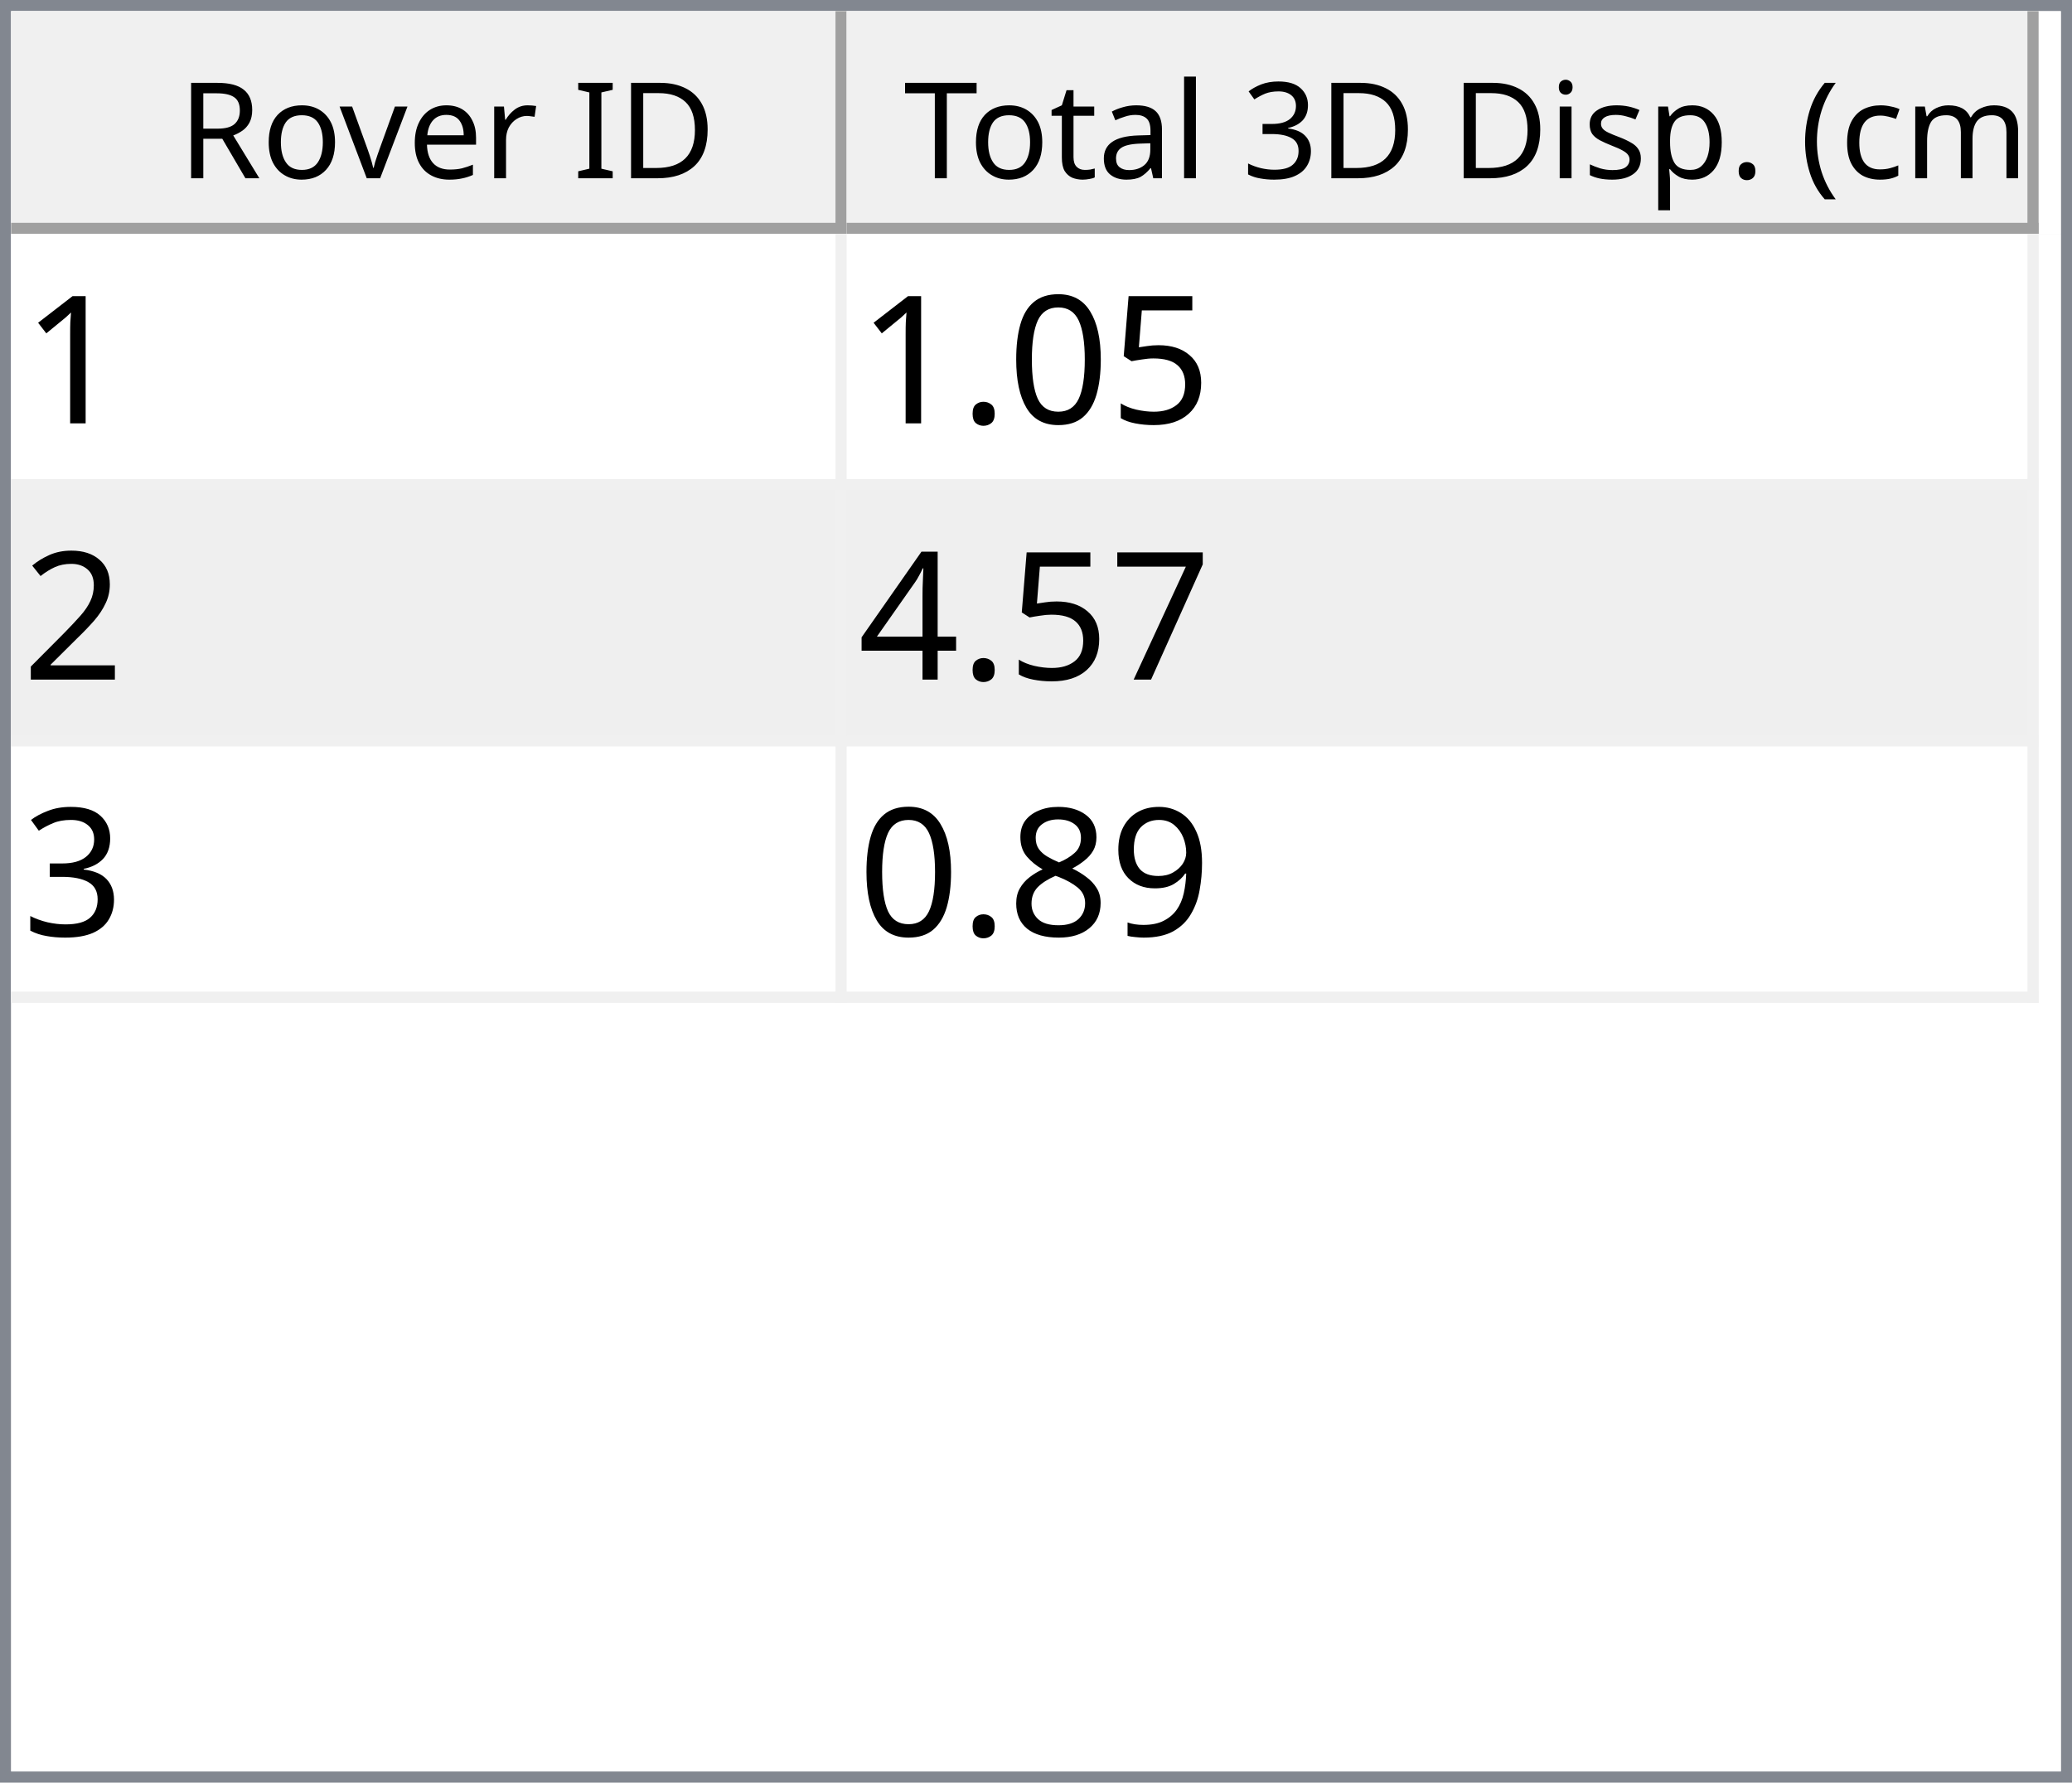
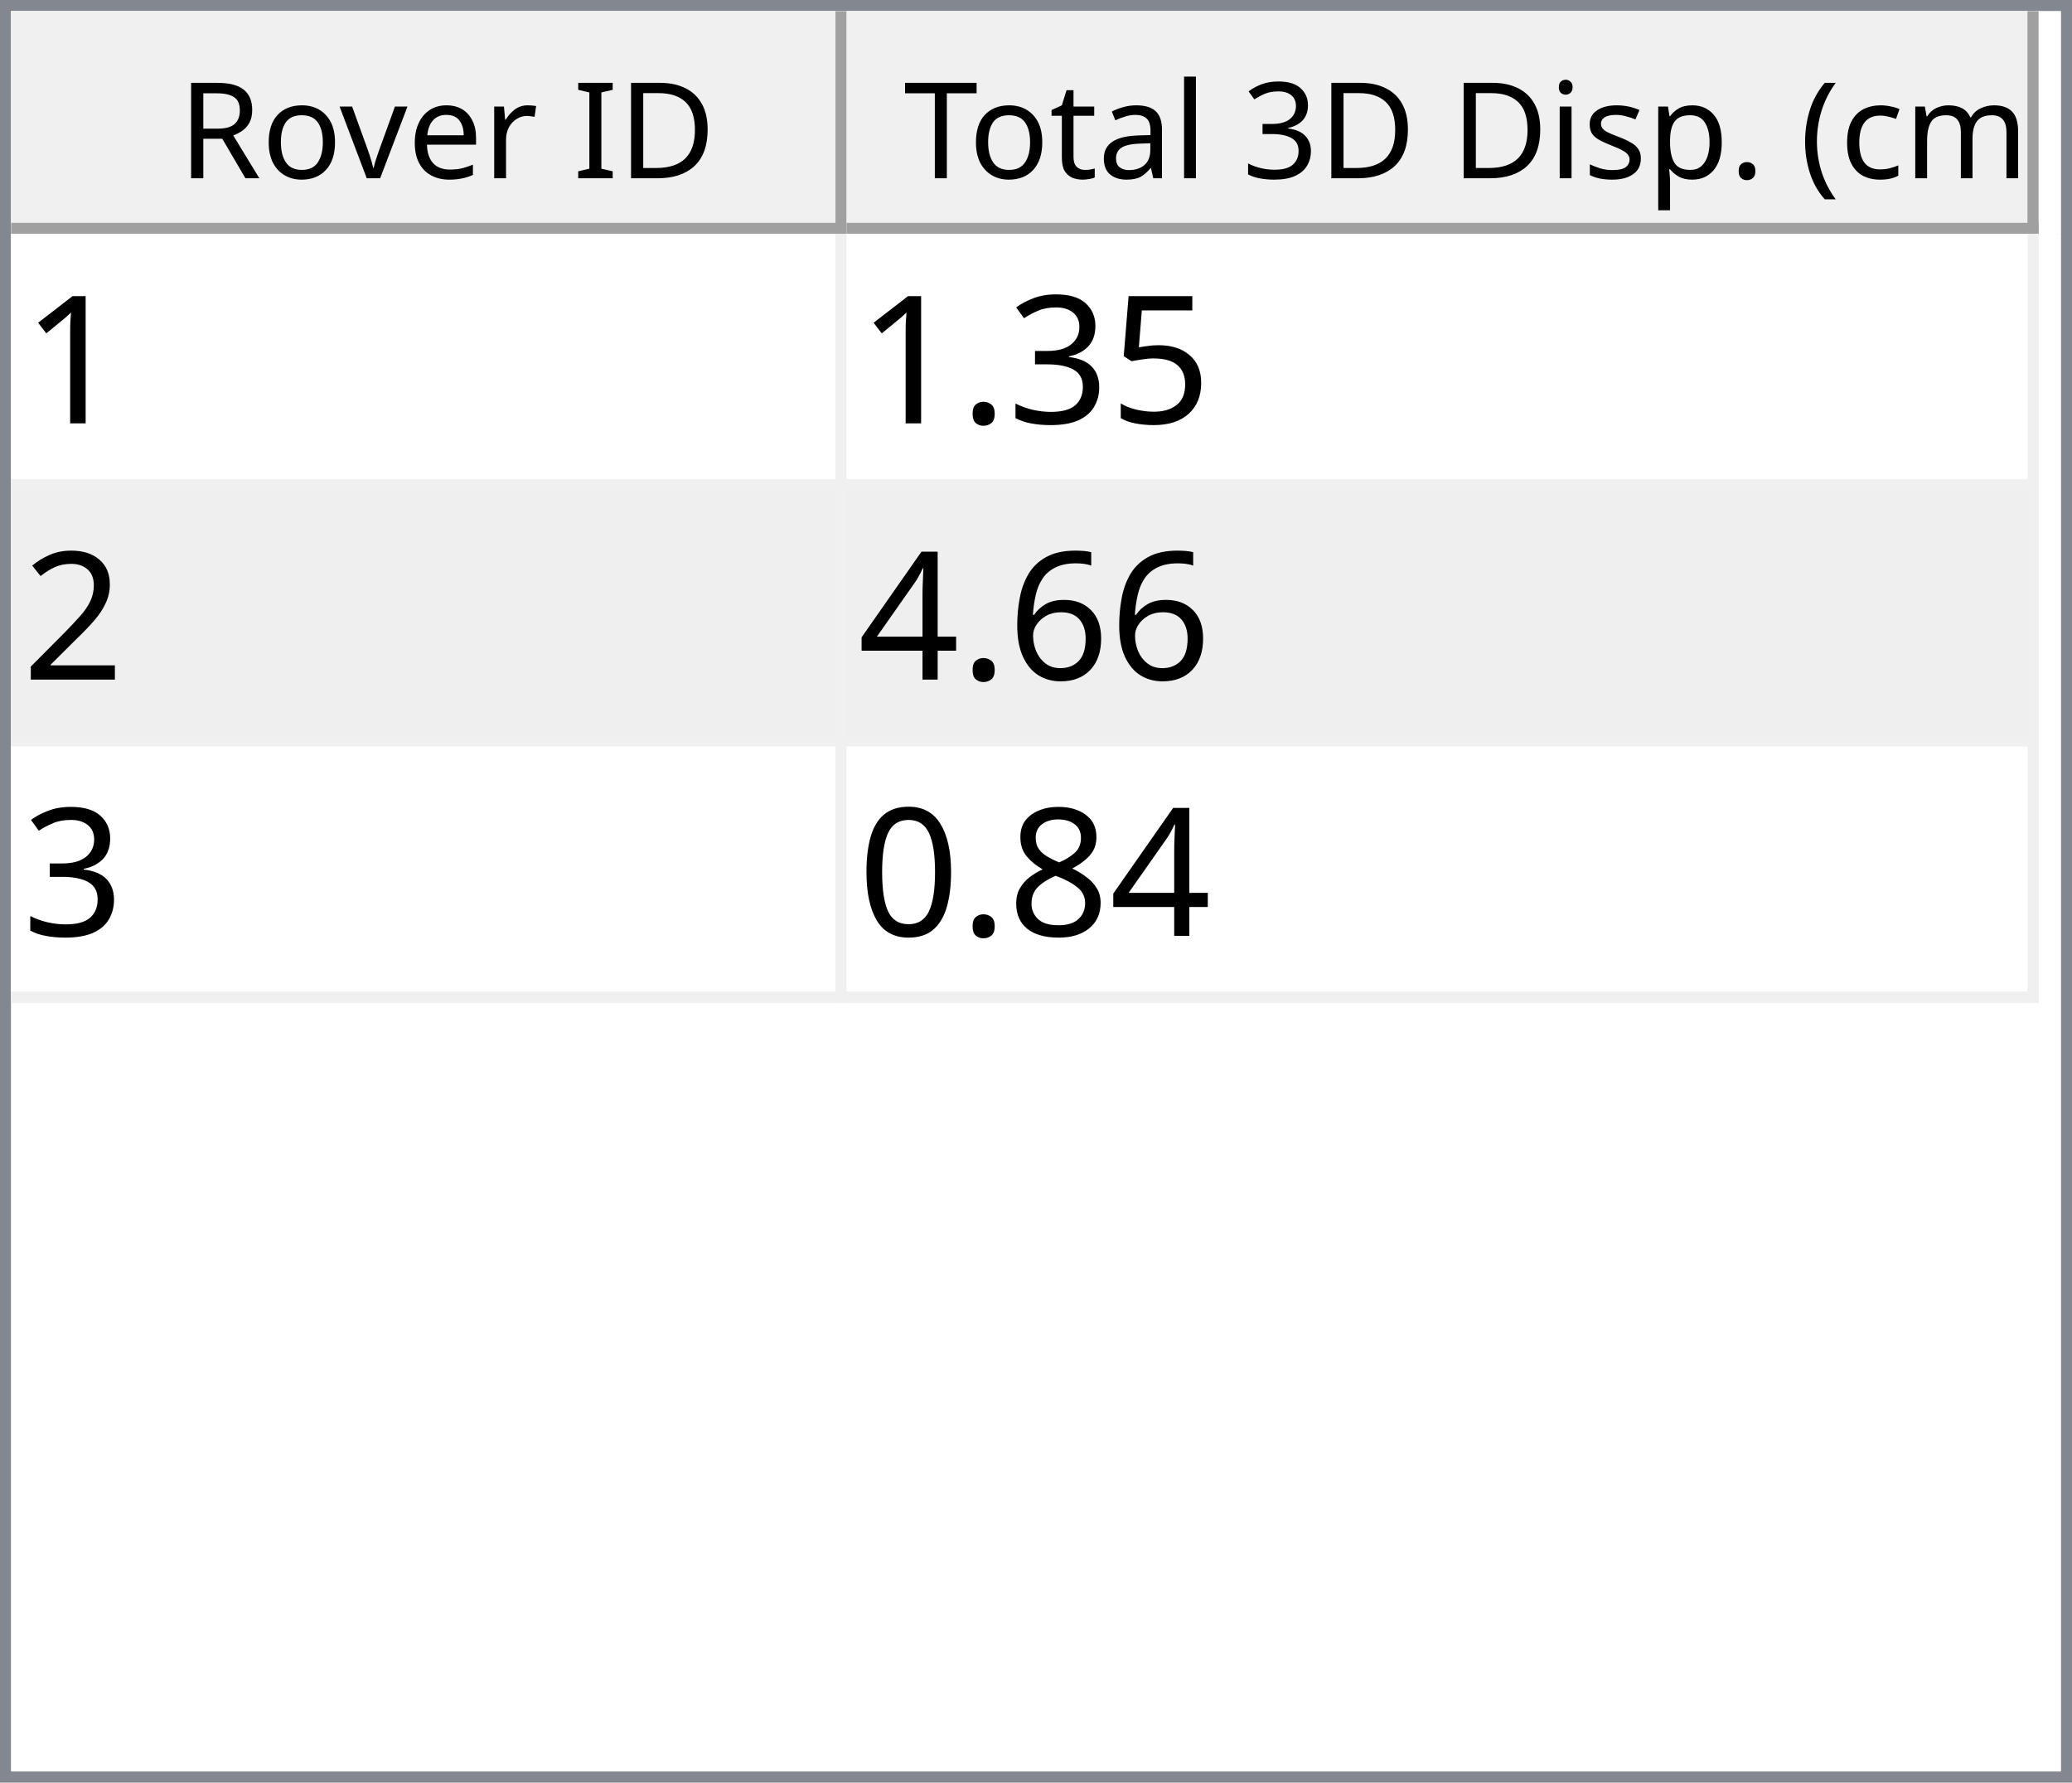
<svg xmlns="http://www.w3.org/2000/svg" style="fill-opacity:1; color-rendering:auto; color-interpolation:auto; text-rendering:auto; stroke:black; stroke-linecap:square; stroke-miterlimit:10; shape-rendering:auto; stroke-opacity:1; fill:black; stroke-dasharray:none; font-weight:normal; stroke-width:1; font-family:'Dialog'; font-style:normal; stroke-linejoin:miter; font-size:12px; stroke-dashoffset:0; image-rendering:auto;" width="186" height="160">
  <defs id="genericDefs" />
  <g>
    <defs id="defs1">
      <clipPath clipPathUnits="userSpaceOnUse" id="clipPath1">
        <path d="M0 0 L186 0 L186 160 L0 160 L0 0 Z" />
      </clipPath>
      <clipPath clipPathUnits="userSpaceOnUse" id="clipPath2">
        <path d="M0 0 L0 160 L186 160 L186 0 Z" />
      </clipPath>
      <clipPath clipPathUnits="userSpaceOnUse" id="clipPath3">
        <path d="M0 0 L0 20 L184 20 L184 0 Z" />
      </clipPath>
      <clipPath clipPathUnits="userSpaceOnUse" id="clipPath4">
        <path d="M0 0 L0 20 L75 20 L75 0 Z" />
      </clipPath>
      <clipPath clipPathUnits="userSpaceOnUse" id="clipPath5">
        <path d="M1 1 L1 19 L74 19 L74 1 Z" />
      </clipPath>
      <clipPath clipPathUnits="userSpaceOnUse" id="clipPath6">
        <path d="M0 0 L0 18 L73 18 L73 0 Z" />
      </clipPath>
      <clipPath clipPathUnits="userSpaceOnUse" id="clipPath7">
        <path d="M-0.5 -0.5 L-0.5 19.5 L74.5 19.5 L74.5 -0.5 Z" />
      </clipPath>
      <clipPath clipPathUnits="userSpaceOnUse" id="clipPath8">
        <path d="M0 0 L0 20 L107 20 L107 0 Z" />
      </clipPath>
      <clipPath clipPathUnits="userSpaceOnUse" id="clipPath9">
        <path d="M1 1 L1 19 L106 19 L106 1 Z" />
      </clipPath>
      <clipPath clipPathUnits="userSpaceOnUse" id="clipPath10">
        <path d="M0 0 L0 18 L105 18 L105 0 Z" />
      </clipPath>
      <clipPath clipPathUnits="userSpaceOnUse" id="clipPath11">
        <path d="M-0.5 -0.5 L-0.5 19.5 L106.5 19.5 L106.5 -0.5 Z" />
      </clipPath>
      <clipPath clipPathUnits="userSpaceOnUse" id="clipPath12">
        <path d="M0 0 L0 138 L184 138 L184 0 Z" />
      </clipPath>
      <clipPath clipPathUnits="userSpaceOnUse" id="clipPath13">
        <path d="M0 0 L0 69 L182 69 L182 0 Z" />
      </clipPath>
      <clipPath clipPathUnits="userSpaceOnUse" id="clipPath14">
        <path d="M-0.5 -0.5 L-0.5 68.5 L181.5 68.5 L181.5 -0.5 Z" />
      </clipPath>
      <clipPath clipPathUnits="userSpaceOnUse" id="clipPath15">
        <path d="M0 0 L0 22 L74 22 L74 0 Z" />
      </clipPath>
      <clipPath clipPathUnits="userSpaceOnUse" id="clipPath16">
        <path d="M0 0 L0 22 L106 22 L106 0 Z" />
      </clipPath>
      <font horiz-adv-x="64.551" id="font1">
        <font-face ascent="107.91" descent="25.098" units-per-em="100" style="font-style:normal; font-family:Segoe UI; font-weight:normal;" />
        <missing-glyph horiz-adv-x="64.551" d="M8.109 0 L8.109 68.266 L56.453 68.266 L56.453 0 L8.109 0 ZM15.328 7.234 L49.219 7.234 L49.219 61.031 L15.328 61.031 L15.328 7.234 Z" />
        <glyph unicode="D" horiz-adv-x="70.117" d="M9.188 0 L9.188 70.016 L28.516 70.016 Q65.531 70.016 65.531 35.891 Q65.531 19.672 55.25 9.836 Q44.969 0 27.734 0 L9.188 0 ZM17.391 62.594 L17.391 7.422 L27.828 7.422 Q41.609 7.422 49.273 14.797 Q56.938 22.172 56.938 35.688 Q56.938 62.594 28.328 62.594 L17.391 62.594 Z" />
        <glyph unicode="I" horiz-adv-x="26.611" d="M17.391 0 L9.188 0 L9.188 70.016 L17.391 70.016 L17.391 0 Z" />
        <glyph unicode=" " horiz-adv-x="27.393" d="" />
        <glyph unicode="r" horiz-adv-x="34.766" d="M34.188 41.891 Q32.078 43.5 28.125 43.5 Q23 43.5 19.555 38.672 Q16.109 33.844 16.109 25.484 L16.109 0 L8.109 0 L8.109 50 L16.109 50 L16.109 39.703 L16.312 39.703 Q18.016 44.969 21.531 47.922 Q25.047 50.875 29.391 50.875 Q32.516 50.875 34.188 50.203 L34.188 41.891 Z" />
        <glyph unicode="e" horiz-adv-x="52.295" d="M48.297 23 L12.984 23 Q13.188 14.656 17.484 10.109 Q21.781 5.562 29.297 5.562 Q37.75 5.562 44.828 11.141 L44.828 3.609 Q38.234 -1.172 27.391 -1.172 Q16.797 -1.172 10.742 5.641 Q4.688 12.453 4.688 24.812 Q4.688 36.469 11.305 43.82 Q17.922 51.172 27.734 51.172 Q37.547 51.172 42.922 44.828 Q48.297 38.484 48.297 27.203 L48.297 23 ZM40.094 29.781 Q40.047 36.719 36.75 40.578 Q33.453 44.438 27.594 44.438 Q21.922 44.438 17.969 40.383 Q14.016 36.328 13.094 29.781 L40.094 29.781 Z" />
        <glyph unicode="v" horiz-adv-x="47.9" d="M47.406 50 L27.484 0 L19.625 0 L0.688 50 L9.469 50 L22.172 13.672 Q23.578 9.672 23.922 6.688 L24.125 6.688 Q24.609 10.453 25.688 13.484 L38.969 50 L47.406 50 Z" />
        <glyph unicode="o" horiz-adv-x="58.594" d="M29 -1.172 Q17.922 -1.172 11.305 5.836 Q4.688 12.844 4.688 24.422 Q4.688 37.016 11.57 44.094 Q18.453 51.172 30.172 51.172 Q41.359 51.172 47.633 44.289 Q53.906 37.406 53.906 25.203 Q53.906 13.234 47.141 6.031 Q40.375 -1.172 29 -1.172 ZM29.594 44.438 Q21.875 44.438 17.383 39.188 Q12.891 33.938 12.891 24.703 Q12.891 15.828 17.43 10.695 Q21.969 5.562 29.594 5.562 Q37.359 5.562 41.531 10.594 Q45.703 15.625 45.703 24.906 Q45.703 34.281 41.531 39.359 Q37.359 44.438 29.594 44.438 Z" />
        <glyph unicode="R" horiz-adv-x="59.814" d="M59.375 0 L49.609 0 L37.891 19.625 Q36.281 22.359 34.766 24.289 Q33.25 26.219 31.664 27.438 Q30.078 28.656 28.25 29.219 Q26.422 29.781 24.125 29.781 L17.391 29.781 L17.391 0 L9.188 0 L9.188 70.016 L30.078 70.016 Q34.672 70.016 38.555 68.867 Q42.438 67.719 45.289 65.375 Q48.141 63.031 49.758 59.547 Q51.375 56.062 51.375 51.375 Q51.375 47.703 50.273 44.656 Q49.172 41.609 47.148 39.211 Q45.125 36.812 42.266 35.133 Q39.406 33.453 35.844 32.516 L35.844 32.328 Q37.594 31.547 38.891 30.547 Q40.188 29.547 41.359 28.18 Q42.531 26.812 43.68 25.078 Q44.828 23.344 46.234 21.047 L59.375 0 ZM17.391 62.594 L17.391 37.203 L28.516 37.203 Q31.594 37.203 34.203 38.133 Q36.812 39.062 38.719 40.797 Q40.625 42.531 41.703 45.047 Q42.781 47.562 42.781 50.688 Q42.781 56.297 39.141 59.445 Q35.5 62.594 28.609 62.594 L17.391 62.594 Z" />
        <glyph unicode=")" horiz-adv-x="30.176" d="M8.297 -15.922 L1.172 -15.922 Q16.406 2.344 16.406 26.812 Q16.406 51.469 1.078 70.016 L8.297 70.016 Q23.531 52.156 23.531 26.703 Q23.531 1.375 8.297 -15.922 Z" />
        <glyph unicode="m" horiz-adv-x="86.133" d="M79.109 0 L71.094 0 L71.094 28.719 Q71.094 37.016 68.531 40.727 Q65.969 44.438 59.906 44.438 Q54.781 44.438 51.195 39.75 Q47.609 35.062 47.609 28.516 L47.609 0 L39.594 0 L39.594 29.688 Q39.594 44.438 28.219 44.438 Q22.953 44.438 19.531 40.016 Q16.109 35.594 16.109 28.516 L16.109 0 L8.109 0 L8.109 50 L16.109 50 L16.109 42.094 L16.312 42.094 Q21.625 51.172 31.844 51.172 Q36.969 51.172 40.773 48.312 Q44.578 45.453 46 40.828 Q51.562 51.172 62.594 51.172 Q79.109 51.172 79.109 30.812 L79.109 0 Z" />
        <glyph unicode="c" horiz-adv-x="46.191" d="M42.188 2.297 Q36.422 -1.172 28.516 -1.172 Q17.828 -1.172 11.258 5.789 Q4.688 12.75 4.688 23.828 Q4.688 36.188 11.766 43.68 Q18.844 51.172 30.672 51.172 Q37.25 51.172 42.281 48.734 L42.281 40.531 Q36.719 44.438 30.375 44.438 Q22.703 44.438 17.797 38.945 Q12.891 33.453 12.891 24.516 Q12.891 15.719 17.508 10.641 Q22.125 5.562 29.891 5.562 Q36.422 5.562 42.188 9.906 L42.188 2.297 Z" />
        <glyph unicode="(" horiz-adv-x="30.176" d="M29.109 -15.922 L21.969 -15.922 Q6.844 1.375 6.844 26.703 Q6.844 52.156 21.969 70.016 L29.203 70.016 Q13.875 51.469 13.875 26.812 Q13.875 2.344 29.109 -15.922 Z" />
        <glyph unicode="." horiz-adv-x="21.68" d="M10.891 -1.078 Q8.641 -1.078 7.055 0.539 Q5.469 2.156 5.469 4.391 Q5.469 6.641 7.055 8.273 Q8.641 9.906 10.891 9.906 Q13.188 9.906 14.797 8.273 Q16.406 6.641 16.406 4.391 Q16.406 2.156 14.797 0.539 Q13.188 -1.078 10.891 -1.078 Z" />
        <glyph unicode="p" horiz-adv-x="58.789" d="M16.312 7.234 L16.109 7.234 L16.109 -23 L8.109 -23 L8.109 50 L16.109 50 L16.109 41.219 L16.312 41.219 Q22.219 51.172 33.594 51.172 Q43.266 51.172 48.688 44.461 Q54.109 37.75 54.109 26.469 Q54.109 13.922 48 6.375 Q41.891 -1.172 31.297 -1.172 Q21.578 -1.172 16.312 7.234 ZM16.109 27.391 L16.109 20.406 Q16.109 14.203 20.141 9.883 Q24.172 5.562 30.375 5.562 Q37.641 5.562 41.773 11.133 Q45.906 16.703 45.906 26.609 Q45.906 34.969 42.047 39.703 Q38.188 44.438 31.594 44.438 Q24.609 44.438 20.359 39.578 Q16.109 34.719 16.109 27.391 Z" />
        <glyph unicode="s" horiz-adv-x="42.432" d="M5.078 1.812 L5.078 10.406 Q11.625 5.562 19.484 5.562 Q30.031 5.562 30.031 12.594 Q30.031 14.594 29.125 15.992 Q28.219 17.391 26.68 18.461 Q25.141 19.531 23.07 20.383 Q21 21.234 18.609 22.172 Q15.281 23.484 12.766 24.828 Q10.25 26.172 8.57 27.859 Q6.891 29.547 6.031 31.695 Q5.172 33.844 5.172 36.719 Q5.172 40.234 6.789 42.945 Q8.406 45.656 11.086 47.484 Q13.766 49.312 17.211 50.242 Q20.656 51.172 24.312 51.172 Q30.812 51.172 35.938 48.922 L35.938 40.828 Q30.422 44.438 23.25 44.438 Q21 44.438 19.195 43.922 Q17.391 43.406 16.094 42.477 Q14.797 41.547 14.086 40.258 Q13.375 38.969 13.375 37.406 Q13.375 35.453 14.086 34.133 Q14.797 32.812 16.164 31.789 Q17.531 30.766 19.484 29.938 Q21.438 29.109 23.922 28.125 Q27.25 26.859 29.883 25.516 Q32.516 24.172 34.375 22.484 Q36.234 20.797 37.234 18.602 Q38.234 16.406 38.234 13.375 Q38.234 9.672 36.602 6.938 Q34.969 4.203 32.234 2.398 Q29.5 0.594 25.93 -0.289 Q22.359 -1.172 18.453 -1.172 Q10.75 -1.172 5.078 1.812 Z" />
        <glyph unicode="i" horiz-adv-x="24.219" d="M12.203 62.703 Q10.062 62.703 8.547 64.164 Q7.031 65.625 7.031 67.875 Q7.031 70.125 8.547 71.609 Q10.062 73.094 12.203 73.094 Q14.406 73.094 15.945 71.609 Q17.484 70.125 17.484 67.875 Q17.484 65.719 15.945 64.211 Q14.406 62.703 12.203 62.703 ZM16.109 0 L8.109 0 L8.109 50 L16.109 50 L16.109 0 Z" />
        <glyph unicode="3" horiz-adv-x="53.906" d="M46.531 19.828 Q46.531 15.094 44.75 11.211 Q42.969 7.328 39.719 4.57 Q36.469 1.812 31.93 0.297 Q27.391 -1.219 21.922 -1.219 Q11.922 -1.219 6 2.594 L6 11.188 Q13.094 5.609 22.219 5.609 Q25.875 5.609 28.828 6.539 Q31.781 7.469 33.906 9.227 Q36.031 10.984 37.18 13.477 Q38.328 15.969 38.328 19.094 Q38.328 32.812 18.797 32.812 L12.984 32.812 L12.984 39.594 L18.5 39.594 Q35.797 39.594 35.797 52.484 Q35.797 64.406 22.609 64.406 Q15.188 64.406 8.688 59.422 L8.688 67.188 Q15.375 71.188 24.609 71.188 Q29 71.188 32.57 69.969 Q36.141 68.75 38.68 66.555 Q41.219 64.359 42.609 61.281 Q44 58.203 44 54.5 Q44 40.672 30.031 36.719 L30.031 36.531 Q33.594 36.141 36.625 34.797 Q39.656 33.453 41.852 31.305 Q44.047 29.156 45.289 26.25 Q46.531 23.344 46.531 19.828 Z" />
        <glyph unicode="l" horiz-adv-x="24.219" d="M16.109 0 L8.109 0 L8.109 74.031 L16.109 74.031 L16.109 0 Z" />
        <glyph unicode="a" horiz-adv-x="50.879" d="M43.891 0 L35.891 0 L35.891 7.812 L35.688 7.812 Q30.469 -1.172 20.312 -1.172 Q12.844 -1.172 8.617 2.781 Q4.391 6.734 4.391 13.281 Q4.391 27.297 20.906 29.594 L35.891 31.688 Q35.891 44.438 25.594 44.438 Q16.547 44.438 9.281 38.281 L9.281 46.484 Q16.656 51.172 26.266 51.172 Q43.891 51.172 43.891 32.516 L43.891 0 ZM35.891 25.297 L23.828 23.641 Q18.266 22.859 15.43 20.875 Q12.594 18.891 12.594 13.875 Q12.594 10.203 15.211 7.883 Q17.828 5.562 22.172 5.562 Q28.125 5.562 32.008 9.742 Q35.891 13.922 35.891 20.312 L35.891 25.297 Z" />
        <glyph unicode="t" horiz-adv-x="33.887" d="M31.297 0.484 Q28.469 -1.078 23.828 -1.078 Q10.688 -1.078 10.688 13.578 L10.688 43.172 L2.094 43.172 L2.094 50 L10.688 50 L10.688 62.203 L18.703 64.797 L18.703 50 L31.297 50 L31.297 43.172 L18.703 43.172 L18.703 14.984 Q18.703 9.969 20.414 7.82 Q22.125 5.672 26.078 5.672 Q29.109 5.672 31.297 7.328 L31.297 0.484 Z" />
        <glyph unicode="T" horiz-adv-x="52.393" d="M50.594 62.594 L30.375 62.594 L30.375 0 L22.172 0 L22.172 62.594 L2 62.594 L2 70.016 L50.594 70.016 L50.594 62.594 Z" />
      </font>
      <font horiz-adv-x="75.0" id="font2">
        <font-face ascent="100.537" descent="21.973" units-per-em="100" style="font-style:normal; font-family:sans-serif; font-weight:normal;" />
        <missing-glyph horiz-adv-x="75.0" d="M12.5 0 L12.5 62.5 L62.5 62.5 L62.5 0 L12.5 0 ZM14.062 1.562 L60.938 1.562 L60.938 60.938 L14.062 60.938 L14.062 1.562 Z" />
        <glyph unicode="1" horiz-adv-x="55.615" d="M37.25 0 L28.469 0 L28.469 56 Q25.297 52.984 20.141 49.953 Q14.984 46.922 10.891 45.406 L10.891 53.906 Q18.266 57.375 23.781 62.305 Q29.297 67.234 31.594 71.875 L37.25 71.875 L37.25 0 Z" />
        <glyph unicode="5" horiz-adv-x="55.615" d="M4.156 18.75 L13.375 19.531 Q14.406 12.797 18.141 9.398 Q21.875 6 27.156 6 Q33.5 6 37.891 10.789 Q42.281 15.578 42.281 23.484 Q42.281 31 38.062 35.352 Q33.844 39.703 27 39.703 Q22.75 39.703 19.336 37.773 Q15.922 35.844 13.969 32.766 L5.719 33.844 L12.641 70.609 L48.25 70.609 L48.25 62.203 L19.672 62.203 L15.828 42.969 Q22.266 47.469 29.344 47.469 Q38.719 47.469 45.164 40.969 Q51.609 34.469 51.609 24.266 Q51.609 14.547 45.953 7.469 Q39.062 -1.219 27.156 -1.219 Q17.391 -1.219 11.211 4.25 Q5.031 9.719 4.156 18.75 Z" />
-         <glyph unicode="0" horiz-adv-x="55.615" d="M4.156 35.297 Q4.156 48 6.766 55.742 Q9.375 63.484 14.523 67.68 Q19.672 71.875 27.484 71.875 Q33.25 71.875 37.594 69.555 Q41.938 67.234 44.773 62.867 Q47.609 58.5 49.219 52.227 Q50.828 45.953 50.828 35.297 Q50.828 22.703 48.242 14.969 Q45.656 7.234 40.508 3.008 Q35.359 -1.219 27.484 -1.219 Q17.141 -1.219 11.234 6.203 Q4.156 15.141 4.156 35.297 ZM13.188 35.297 Q13.188 17.672 17.312 11.836 Q21.438 6 27.484 6 Q33.547 6 37.672 11.859 Q41.797 17.719 41.797 35.297 Q41.797 52.984 37.672 58.789 Q33.547 64.594 27.391 64.594 Q21.344 64.594 17.719 59.469 Q13.188 52.938 13.188 35.297 Z" />
+         <glyph unicode="3" horiz-adv-x="55.615" d="M4.203 18.891 L12.984 20.062 Q14.5 12.594 18.141 9.297 Q21.781 6 27 6 Q33.203 6 37.477 10.297 Q41.75 14.594 41.75 20.953 Q41.75 27 37.797 30.93 Q33.844 34.859 27.734 34.859 Q25.25 34.859 21.531 33.891 L22.516 41.609 Q23.391 41.5 23.922 41.5 Q29.547 41.5 34.039 44.43 Q38.531 47.359 38.531 53.469 Q38.531 58.297 35.258 61.477 Q31.984 64.656 26.812 64.656 Q21.688 64.656 18.266 61.43 Q14.844 58.203 13.875 51.766 L5.078 53.328 Q6.688 62.156 12.398 67.016 Q18.109 71.875 26.609 71.875 Q32.469 71.875 37.398 69.359 Q42.328 66.844 44.945 62.5 Q47.562 58.156 47.562 53.266 Q47.562 48.641 45.07 44.828 Q42.578 41.016 37.703 38.766 Q44.047 37.312 47.562 32.695 Q51.078 28.078 51.078 21.141 Q51.078 11.766 44.242 5.25 Q37.406 -1.266 26.953 -1.266 Q17.531 -1.266 11.305 4.352 Q5.078 9.969 4.203 18.891 Z" />
        <glyph unicode="." horiz-adv-x="27.783" d="M9.078 0 L9.078 10.016 L19.094 10.016 L19.094 0 L9.078 0 Z" />
        <glyph unicode="2" horiz-adv-x="55.615" d="M50.344 8.453 L50.344 0 L3.031 0 Q2.938 3.172 4.047 6.109 Q5.859 10.938 9.836 15.625 Q13.812 20.312 21.344 26.469 Q33.016 36.031 37.117 41.625 Q41.219 47.219 41.219 52.203 Q41.219 57.422 37.477 61.008 Q33.734 64.594 27.734 64.594 Q21.391 64.594 17.578 60.789 Q13.766 56.984 13.719 50.25 L4.688 51.172 Q5.609 61.281 11.664 66.578 Q17.719 71.875 27.938 71.875 Q38.234 71.875 44.242 66.164 Q50.25 60.453 50.25 52 Q50.25 47.703 48.492 43.555 Q46.734 39.406 42.656 34.812 Q38.578 30.219 29.109 22.219 Q21.188 15.578 18.945 13.211 Q16.703 10.844 15.234 8.453 L50.344 8.453 Z" />
-         <glyph unicode="7" horiz-adv-x="55.615" d="M4.734 62.203 L4.734 70.656 L51.078 70.656 L51.078 63.812 Q44.234 56.547 37.523 44.484 Q30.812 32.422 27.156 19.672 Q24.516 10.688 23.781 0 L14.75 0 Q14.891 8.453 18.062 20.414 Q21.234 32.375 27.172 43.484 Q33.109 54.594 39.797 62.203 L4.734 62.203 Z" />
+         <glyph unicode="6" horiz-adv-x="55.615" d="M49.75 54.047 L41.016 53.375 Q39.844 58.547 37.703 60.891 Q34.125 64.656 28.906 64.656 Q24.703 64.656 21.531 62.312 Q17.391 59.281 14.992 53.469 Q12.594 47.656 12.5 36.922 Q15.672 41.75 20.266 44.094 Q24.859 46.438 29.891 46.438 Q38.672 46.438 44.852 39.969 Q51.031 33.5 51.031 23.25 Q51.031 16.5 48.125 10.719 Q45.219 4.938 40.141 1.859 Q35.062 -1.219 28.609 -1.219 Q17.625 -1.219 10.695 6.859 Q3.766 14.938 3.766 33.5 Q3.766 54.25 11.422 63.672 Q18.109 71.875 29.438 71.875 Q37.891 71.875 43.289 67.141 Q48.688 62.406 49.75 54.047 ZM13.875 23.188 Q13.875 18.656 15.797 14.508 Q17.719 10.359 21.188 8.18 Q24.656 6 28.469 6 Q34.031 6 38.039 10.492 Q42.047 14.984 42.047 22.703 Q42.047 30.125 38.086 34.398 Q34.125 38.672 28.125 38.672 Q22.172 38.672 18.023 34.398 Q13.875 30.125 13.875 23.188 Z" />
        <glyph unicode="4" horiz-adv-x="55.615" d="M32.328 0 L32.328 17.141 L1.266 17.141 L1.266 25.203 L33.938 71.578 L41.109 71.578 L41.109 25.203 L50.781 25.203 L50.781 17.141 L41.109 17.141 L41.109 0 L32.328 0 ZM32.328 25.203 L32.328 57.469 L9.906 25.203 L32.328 25.203 Z" />
-         <glyph unicode="3" horiz-adv-x="55.615" d="M4.203 18.891 L12.984 20.062 Q14.5 12.594 18.141 9.297 Q21.781 6 27 6 Q33.203 6 37.477 10.297 Q41.75 14.594 41.75 20.953 Q41.75 27 37.797 30.93 Q33.844 34.859 27.734 34.859 Q25.25 34.859 21.531 33.891 L22.516 41.609 Q23.391 41.5 23.922 41.5 Q29.547 41.5 34.039 44.43 Q38.531 47.359 38.531 53.469 Q38.531 58.297 35.258 61.477 Q31.984 64.656 26.812 64.656 Q21.688 64.656 18.266 61.43 Q14.844 58.203 13.875 51.766 L5.078 53.328 Q6.688 62.156 12.398 67.016 Q18.109 71.875 26.609 71.875 Q32.469 71.875 37.398 69.359 Q42.328 66.844 44.945 62.5 Q47.562 58.156 47.562 53.266 Q47.562 48.641 45.07 44.828 Q42.578 41.016 37.703 38.766 Q44.047 37.312 47.562 32.695 Q51.078 28.078 51.078 21.141 Q51.078 11.766 44.242 5.25 Q37.406 -1.266 26.953 -1.266 Q17.531 -1.266 11.305 4.352 Q5.078 9.969 4.203 18.891 Z" />
-         <glyph unicode="9" horiz-adv-x="55.615" d="M5.469 16.547 L13.922 17.328 Q14.984 11.375 18.016 8.688 Q21.047 6 25.781 6 Q29.828 6 32.883 7.859 Q35.938 9.719 37.891 12.82 Q39.844 15.922 41.164 21.195 Q42.484 26.469 42.484 31.938 Q42.484 32.516 42.438 33.688 Q39.797 29.5 35.234 26.883 Q30.672 24.266 25.344 24.266 Q16.453 24.266 10.305 30.711 Q4.156 37.156 4.156 47.703 Q4.156 58.594 10.578 65.234 Q17 71.875 26.656 71.875 Q33.641 71.875 39.43 68.117 Q45.219 64.359 48.219 57.398 Q51.219 50.438 51.219 37.25 Q51.219 23.531 48.242 15.406 Q45.266 7.281 39.383 3.031 Q33.5 -1.219 25.594 -1.219 Q17.188 -1.219 11.867 3.445 Q6.547 8.109 5.469 16.547 ZM41.453 48.141 Q41.453 55.719 37.43 60.156 Q33.406 64.594 27.734 64.594 Q21.875 64.594 17.531 59.812 Q13.188 55.031 13.188 47.406 Q13.188 40.578 17.312 36.305 Q21.438 32.031 27.484 32.031 Q33.594 32.031 37.523 36.305 Q41.453 40.578 41.453 48.141 Z" />
        <glyph unicode="8" horiz-adv-x="55.615" d="M17.672 38.812 Q12.203 40.828 9.57 44.539 Q6.938 48.25 6.938 53.422 Q6.938 61.234 12.555 66.555 Q18.172 71.875 27.484 71.875 Q36.859 71.875 42.578 66.43 Q48.297 60.984 48.297 53.172 Q48.297 48.188 45.68 44.508 Q43.062 40.828 37.75 38.812 Q44.344 36.672 47.781 31.883 Q51.219 27.094 51.219 20.453 Q51.219 11.281 44.727 5.031 Q38.234 -1.219 27.641 -1.219 Q17.047 -1.219 10.547 5.055 Q4.047 11.328 4.047 20.703 Q4.047 27.688 7.594 32.398 Q11.141 37.109 17.672 38.812 ZM15.922 53.719 Q15.922 48.641 19.195 45.414 Q22.469 42.188 27.688 42.188 Q32.766 42.188 36.016 45.383 Q39.266 48.578 39.266 53.219 Q39.266 58.062 35.914 61.359 Q32.562 64.656 27.594 64.656 Q22.562 64.656 19.242 61.43 Q15.922 58.203 15.922 53.719 ZM13.094 20.656 Q13.094 16.891 14.875 13.375 Q16.656 9.859 20.172 7.93 Q23.688 6 27.734 6 Q34.031 6 38.133 10.055 Q42.234 14.109 42.234 20.359 Q42.234 26.703 38.016 30.859 Q33.797 35.016 27.438 35.016 Q21.234 35.016 17.164 30.914 Q13.094 26.812 13.094 20.656 Z" />
+         <glyph unicode="0" horiz-adv-x="55.615" d="M4.156 35.297 Q4.156 48 6.766 55.742 Q9.375 63.484 14.523 67.68 Q19.672 71.875 27.484 71.875 Q33.25 71.875 37.594 69.555 Q41.938 67.234 44.773 62.867 Q47.609 58.5 49.219 52.227 Q50.828 45.953 50.828 35.297 Q50.828 22.703 48.242 14.969 Q45.656 7.234 40.508 3.008 Q35.359 -1.219 27.484 -1.219 Q17.141 -1.219 11.234 6.203 Q4.156 15.141 4.156 35.297 ZM13.188 35.297 Q13.188 17.672 17.312 11.836 Q21.438 6 27.484 6 Q33.547 6 37.672 11.859 Q41.797 17.719 41.797 35.297 Q41.797 52.984 37.672 58.789 Q33.547 64.594 27.391 64.594 Q21.344 64.594 17.719 59.469 Q13.188 52.938 13.188 35.297 Z" />
      </font>
    </defs>
    <g style="fill:white; stroke:white;">
      <rect x="0" y="0" width="186" style="clip-path:url(#clipPath1); stroke:none;" height="160" />
    </g>
    <g style="fill:white; text-rendering:optimizeSpeed; color-rendering:optimizeSpeed; image-rendering:optimizeSpeed; shape-rendering:crispEdges; stroke:white; color-interpolation:sRGB;">
      <rect x="0" width="186" height="160" y="0" style="stroke:none;" />
      <path style="stroke:none;" d="M0 160 L186 160 L186 0 L0 0 Z" />
    </g>
    <g style="fill:rgb(240,240,240); font-family:'Segoe UI'; stroke:rgb(240,240,240);">
      <rect x="0" y="0" width="186" style="clip-path:url(#clipPath2); stroke:none;" height="160" />
    </g>
    <g style="fill:rgb(130,135,144); font-family:'Segoe UI'; stroke:rgb(130,135,144);">
      <path d="M0 0 L186 0 L186 160 L0 160 L0 0 ZM1 1 L185 1 L185 159 L1 159 L1 1 Z" style="fill-rule:evenodd; clip-path:url(#clipPath2); stroke:none;" />
    </g>
    <g style="fill:white; font-family:'Segoe UI'; stroke:white;" transform="translate(1,1)">
      <rect x="0" y="0" width="184" style="clip-path:url(#clipPath3); stroke:none;" height="20" />
    </g>
    <g style="fill:rgb(240,240,240); font-family:'Segoe UI'; stroke:rgb(240,240,240);" transform="translate(1,1)">
      <rect x="0" y="0" width="75" style="clip-path:url(#clipPath4); stroke:none;" height="20" />
    </g>
    <g style="font-family:'Segoe UI';" transform="translate(2,2)">
      <text x="14" xml:space="preserve" y="14" style="clip-path:url(#clipPath6); stroke:none;">Rover ID</text>
    </g>
    <g style="fill:rgb(160,160,160); font-family:'Segoe UI'; stroke:rgb(160,160,160); stroke-linejoin:bevel;" transform="translate(1.5,1.5)">
      <line x1="74" x2="74" y1="0" style="fill:none; clip-path:url(#clipPath7);" y2="19" />
    </g>
    <g style="fill:rgb(160,160,160); font-family:'Segoe UI'; stroke:rgb(160,160,160); stroke-linejoin:bevel;" transform="matrix(1,0,0,1,1,1) translate(0.5,0.5)">
      <line x1="0" x2="74" y1="19" style="fill:none; clip-path:url(#clipPath7);" y2="19" />
    </g>
    <g style="fill:rgb(240,240,240); font-family:'Segoe UI'; stroke:rgb(240,240,240);" transform="translate(76,1)">
      <rect x="0" y="0" width="107" style="clip-path:url(#clipPath8); stroke:none;" height="20" />
    </g>
    <g style="font-family:'Segoe UI';" transform="translate(77,2)">
      <text x="1" xml:space="preserve" y="14" style="clip-path:url(#clipPath10); stroke:none;"> Total 3D Disp. (cm)</text>
    </g>
    <g style="fill:rgb(160,160,160); font-family:'Segoe UI'; stroke:rgb(160,160,160); stroke-linejoin:bevel;" transform="translate(76.5,1.5)">
      <line x1="106" x2="106" y1="0" style="fill:none; clip-path:url(#clipPath11);" y2="19" />
    </g>
    <g style="fill:rgb(160,160,160); font-family:'Segoe UI'; stroke:rgb(160,160,160); stroke-linejoin:bevel;" transform="matrix(1,0,0,1,76,1) translate(0.5,0.5)">
      <line x1="0" x2="106" y1="19" style="fill:none; clip-path:url(#clipPath11);" y2="19" />
    </g>
    <g style="fill:white; font-family:'Segoe UI'; stroke:white;" transform="translate(1,21)">
      <rect x="0" y="0" width="184" style="clip-path:url(#clipPath12); stroke:none;" height="138" />
    </g>
    <g style="fill:rgb(240,240,240); font-size:16px; font-family:sans-serif; stroke:rgb(240,240,240);" transform="translate(1,21)">
      <rect x="0" y="0" width="182" style="clip-path:url(#clipPath13); stroke:none;" height="69" />
      <line transform="translate(0.5,0.5)" x1="0" x2="181" y1="22" style="clip-path:url(#clipPath14); fill:none; stroke-linejoin:bevel;" y2="22" />
    </g>
    <g transform="matrix(1,0,0,1,1,21) translate(0.5,0.5)" style="fill:rgb(240,240,240); font-size:16px; font-family:sans-serif; stroke:rgb(240,240,240); stroke-linejoin:bevel;">
      <line x1="0" x2="181" y1="45" style="fill:none; clip-path:url(#clipPath14);" y2="45" />
    </g>
    <g transform="matrix(1,0,0,1,1,21) translate(0.5,0.5)" style="fill:rgb(240,240,240); font-size:16px; font-family:sans-serif; stroke:rgb(240,240,240); stroke-linejoin:bevel;">
      <line x1="0" x2="181" y1="68" style="fill:none; clip-path:url(#clipPath14);" y2="68" />
    </g>
    <g transform="matrix(1,0,0,1,1,21) translate(0.5,0.5)" style="fill:rgb(240,240,240); font-size:16px; font-family:sans-serif; stroke:rgb(240,240,240); stroke-linejoin:bevel;">
      <line x1="74" x2="74" y1="0" style="fill:none; clip-path:url(#clipPath14);" y2="68" />
    </g>
    <g transform="matrix(1,0,0,1,1,21) translate(0.5,0.5)" style="fill:rgb(240,240,240); font-size:16px; font-family:sans-serif; stroke:rgb(240,240,240); stroke-linejoin:bevel;">
      <line x1="181" x2="181" y1="0" style="fill:none; clip-path:url(#clipPath14);" y2="68" />
    </g>
    <g style="fill:white; font-size:16px; font-family:sans-serif; stroke:white;" transform="matrix(1,0,0,1,1,21)">
      <rect x="0" y="0" width="74" style="clip-path:url(#clipPath15); stroke:none;" height="22" />
      <text x="1" y="17" style="fill:black; clip-path:url(#clipPath15); stroke:none;" xml:space="preserve">1</text>
    </g>
    <g style="fill:white; font-size:16px; font-family:sans-serif; stroke:white;" transform="matrix(1,0,0,1,1,21) translate(75,0)">
      <rect x="0" y="0" width="106" style="clip-path:url(#clipPath16); stroke:none;" height="22" />
-       <text x="1" y="17" style="fill:black; clip-path:url(#clipPath16); stroke:none;" xml:space="preserve">1.05</text>
+       <text x="1" y="17" style="fill:black; clip-path:url(#clipPath16); stroke:none;" xml:space="preserve">1.35</text>
    </g>
    <g style="fill:rgb(239,239,239); font-size:16px; font-family:sans-serif; stroke:rgb(239,239,239);" transform="matrix(1,0,0,1,1,21) translate(0,23)">
      <rect x="0" y="0" width="74" style="clip-path:url(#clipPath15); stroke:none;" height="22" />
      <text x="1" y="17" style="fill:black; clip-path:url(#clipPath15); stroke:none;" xml:space="preserve">2</text>
    </g>
    <g style="fill:rgb(239,239,239); font-size:16px; font-family:sans-serif; stroke:rgb(239,239,239);" transform="matrix(1,0,0,1,1,21) translate(75,23)">
      <rect x="0" y="0" width="106" style="clip-path:url(#clipPath16); stroke:none;" height="22" />
-       <text x="1" y="17" style="fill:black; clip-path:url(#clipPath16); stroke:none;" xml:space="preserve">4.57</text>
+       <text x="1" y="17" style="fill:black; clip-path:url(#clipPath16); stroke:none;" xml:space="preserve">4.66</text>
    </g>
    <g style="fill:white; font-size:16px; font-family:sans-serif; stroke:white;" transform="matrix(1,0,0,1,1,21) translate(0,46)">
      <rect x="0" y="0" width="74" style="clip-path:url(#clipPath15); stroke:none;" height="22" />
      <text x="1" y="17" style="fill:black; clip-path:url(#clipPath15); stroke:none;" xml:space="preserve">3</text>
    </g>
    <g style="fill:white; font-size:16px; font-family:sans-serif; stroke:white;" transform="matrix(1,0,0,1,1,21) translate(75,46)">
      <rect x="0" y="0" width="106" style="clip-path:url(#clipPath16); stroke:none;" height="22" />
-       <text x="1" y="17" style="fill:black; clip-path:url(#clipPath16); stroke:none;" xml:space="preserve">0.89</text>
+       <text x="1" y="17" style="fill:black; clip-path:url(#clipPath16); stroke:none;" xml:space="preserve">0.84</text>
    </g>
  </g>
</svg>
